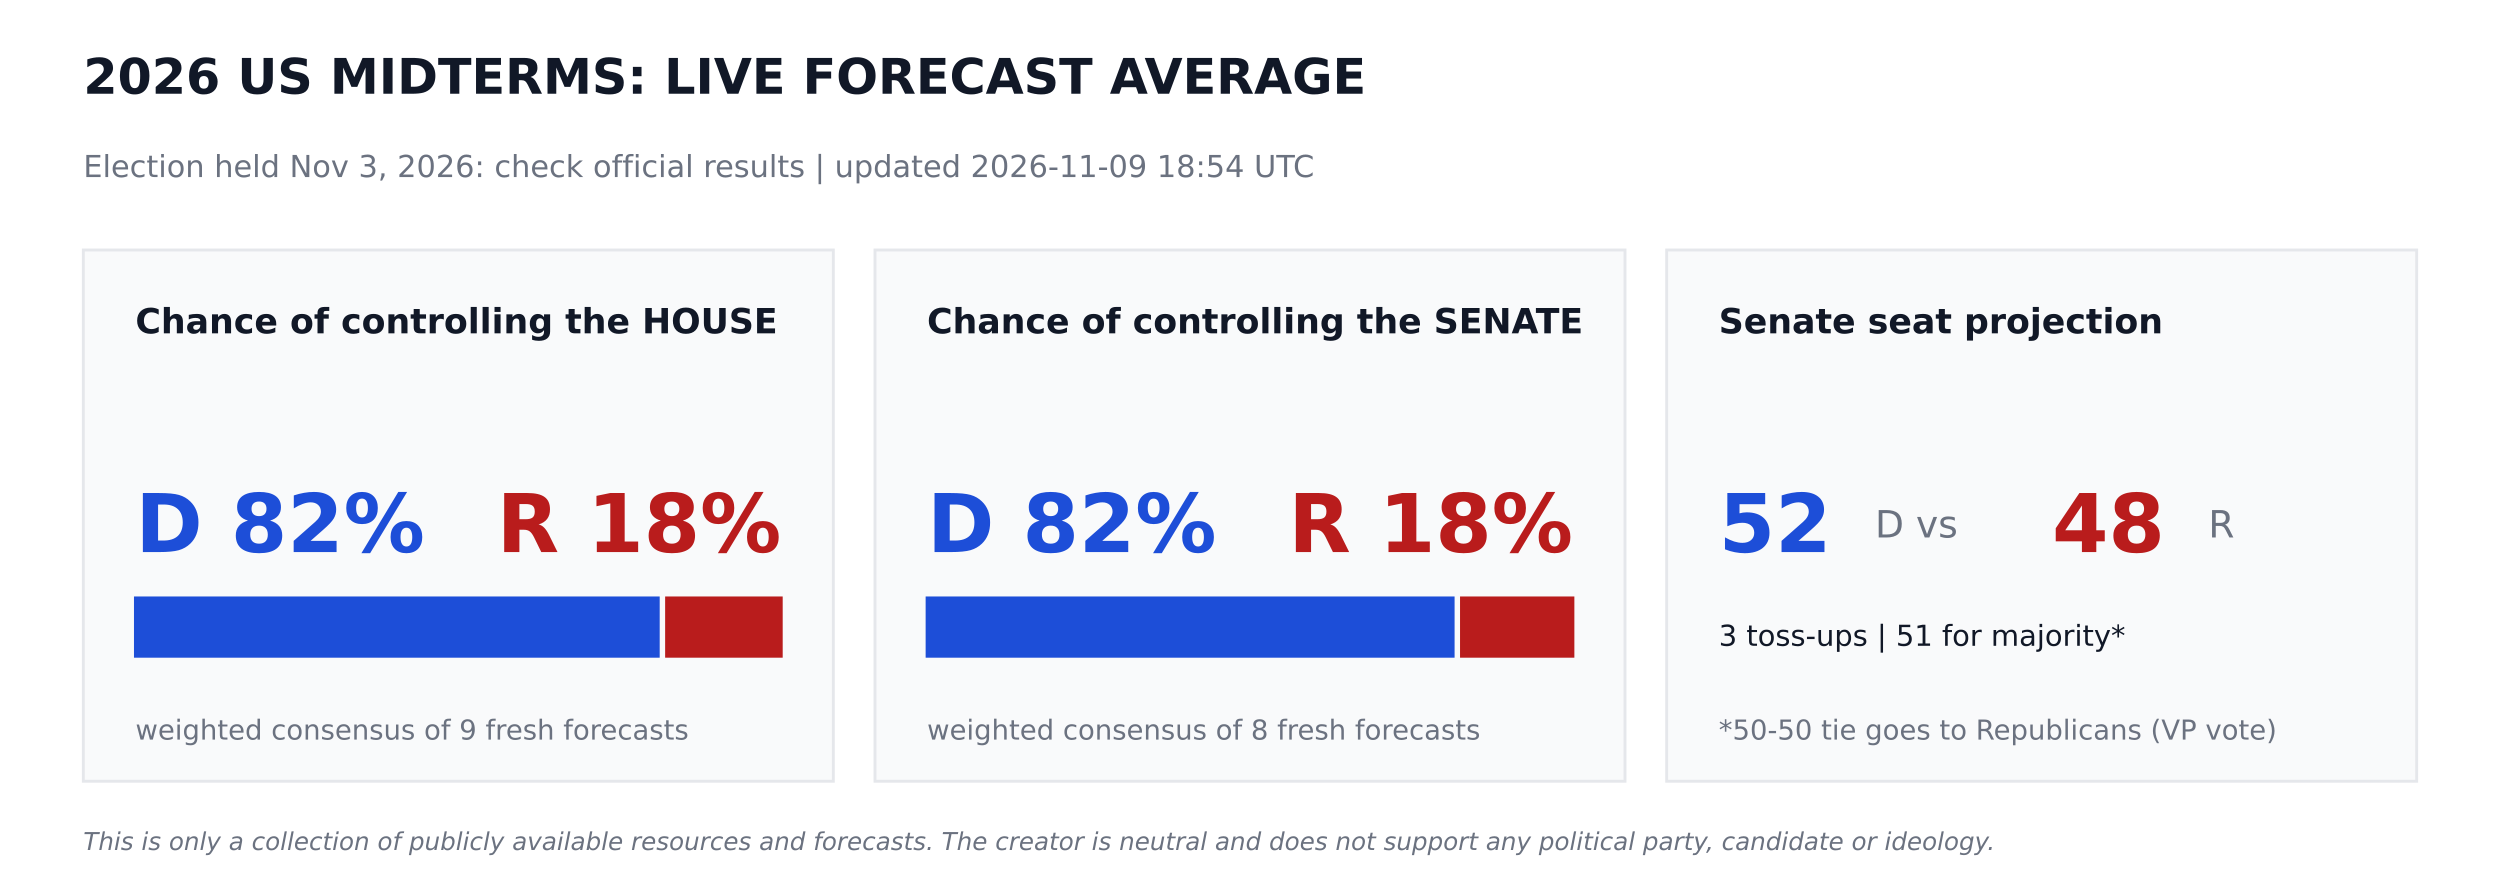
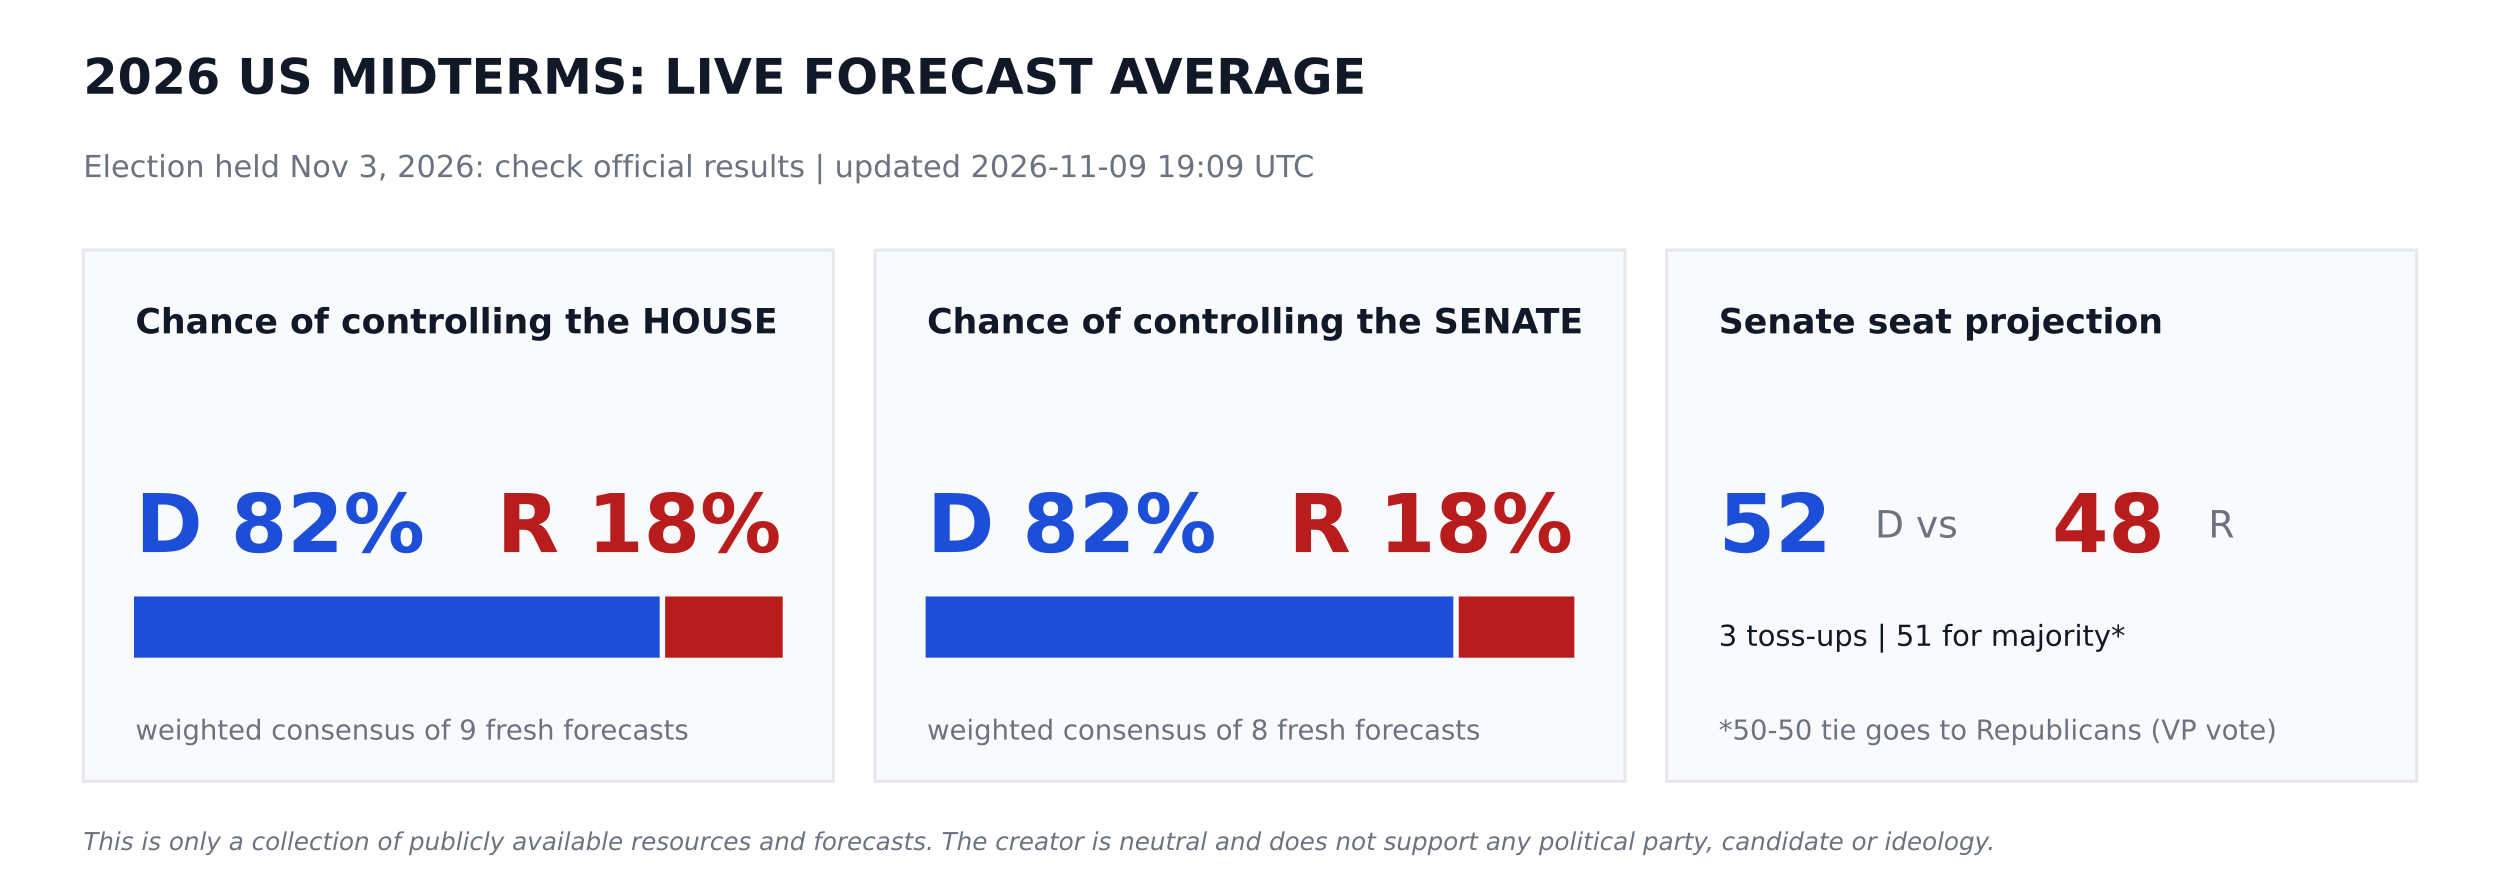
<svg xmlns="http://www.w3.org/2000/svg" width="864pt" height="302.4pt" viewBox="0 0 864 302.4" version="1.1">
  <defs>
    <style type="text/css">*{stroke-linejoin: round; stroke-linecap: butt}</style>
  </defs>
  <g id="figure_1">
    <g id="patch_1">
      <path d="M 0 302.4  L 864 302.4  L 864 0  L 0 0  z " style="fill: #ffffff" />
    </g>
    <g id="axes_1">
      <g id="patch_2">
-         <path d="M 28.8 270  L 288 270  L 288 86.4  L 28.8 86.4  z " clip-path="url(#p43fd7d45ca)" style="fill: #f9fafb; stroke: #e5e7eb; stroke-linejoin: miter" />
+         <path d="M 28.8 270  L 288 270  L 288 86.4  L 28.8 86.4  z " clip-path="url(#pc232c9b98a)" style="fill: #f9fafb; stroke: #e5e7eb; stroke-linejoin: miter" />
      </g>
      <g id="patch_3">
-         <path d="M 46.8 226.8  L 227.491 226.8  L 227.491 206.64  L 46.8 206.64  z " clip-path="url(#p43fd7d45ca)" style="fill: #1d4ed8; stroke: #1d4ed8; stroke-linejoin: miter" />
+         <path d="M 46.8 226.8  L 227.491 226.8  L 227.491 206.64  L 46.8 206.64  z " clip-path="url(#pc232c9b98a)" style="fill: #1d4ed8; stroke: #1d4ed8; stroke-linejoin: miter" />
      </g>
      <g id="patch_4">
-         <path d="M 230.371 226.8  L 270 226.8  L 270 206.64  L 230.371 206.64  z " clip-path="url(#p43fd7d45ca)" style="fill: #b91c1c; stroke: #b91c1c; stroke-linejoin: miter" />
+         <path d="M 230.371 226.8  L 270 226.8  L 270 206.64  L 230.371 206.64  z " clip-path="url(#pc232c9b98a)" style="fill: #b91c1c; stroke: #b91c1c; stroke-linejoin: miter" />
      </g>
      <g id="patch_5">
-         <path d="M 302.4 270  L 561.6 270  L 561.6 86.4  L 302.4 86.4  z " clip-path="url(#p43fd7d45ca)" style="fill: #f9fafb; stroke: #e5e7eb; stroke-linejoin: miter" />
+         <path d="M 302.4 270  L 561.6 270  L 561.6 86.4  L 302.4 86.4  z " clip-path="url(#pc232c9b98a)" style="fill: #f9fafb; stroke: #e5e7eb; stroke-linejoin: miter" />
      </g>
      <g id="patch_6">
-         <path d="M 320.4 226.8  L 502.207 226.8  L 502.207 206.64  L 320.4 206.64  z " clip-path="url(#p43fd7d45ca)" style="fill: #1d4ed8; stroke: #1d4ed8; stroke-linejoin: miter" />
+         <path d="M 320.4 226.8  L 501.761 226.8  L 501.761 206.64  L 320.4 206.64  z " clip-path="url(#pc232c9b98a)" style="fill: #1d4ed8; stroke: #1d4ed8; stroke-linejoin: miter" />
      </g>
      <g id="patch_7">
-         <path d="M 505.087 226.8  L 543.6 226.8  L 543.6 206.64  L 505.087 206.64  z " clip-path="url(#p43fd7d45ca)" style="fill: #b91c1c; stroke: #b91c1c; stroke-linejoin: miter" />
+         <path d="M 504.641 226.8  L 543.6 226.8  L 543.6 206.64  L 504.641 206.64  z " clip-path="url(#pc232c9b98a)" style="fill: #b91c1c; stroke: #b91c1c; stroke-linejoin: miter" />
      </g>
      <g id="patch_8">
-         <path d="M 576 270  L 835.2 270  L 835.2 86.4  L 576 86.4  z " clip-path="url(#p43fd7d45ca)" style="fill: #f9fafb; stroke: #e5e7eb; stroke-linejoin: miter" />
+         <path d="M 576 270  L 835.2 270  L 835.2 86.4  L 576 86.4  z " clip-path="url(#pc232c9b98a)" style="fill: #f9fafb; stroke: #e5e7eb; stroke-linejoin: miter" />
      </g>
      <g id="text_1">
        <text style="font-weight: 700; font-size: 17px; font-family: 'DejaVu Sans'; text-anchor: start; fill: #111827" x="28.8" y="32.4" transform="rotate(-0 28.8 32.4)">2026 US MIDTERMS: LIVE FORECAST AVERAGE</text>
      </g>
      <g id="text_2">
-         <text style="font-size: 10.5px; font-family: 'DejaVu Sans'; text-anchor: start; fill: #6b7280" x="28.8" y="61.2" transform="rotate(-0 28.8 61.2)">Election held Nov 3, 2026: check official results   |   updated 2026-11-09 18:54 UTC</text>
+         <text style="font-size: 10.5px; font-family: 'DejaVu Sans'; text-anchor: start; fill: #6b7280" x="28.8" y="61.2" transform="rotate(-0 28.8 61.2)">Election held Nov 3, 2026: check official results   |   updated 2026-11-09 19:09 UTC</text>
      </g>
      <g id="text_3">
        <text style="font-weight: 700; font-size: 12px; font-family: 'DejaVu Sans'; text-anchor: start; fill: #111827" x="46.8" y="115.2" transform="rotate(-0 46.8 115.2)">Chance of controlling the HOUSE</text>
      </g>
      <g id="text_4">
        <text style="font-weight: 700; font-size: 28px; font-family: 'DejaVu Sans'; text-anchor: start; fill: #1d4ed8" x="46.8" y="190.8" transform="rotate(-0 46.8 190.8)">D 82%</text>
      </g>
      <g id="text_5">
        <text style="font-weight: 700; font-size: 28px; font-family: 'DejaVu Sans'; text-anchor: end; fill: #b91c1c" x="270" y="190.8" transform="rotate(-0 270 190.8)">R 18%</text>
      </g>
      <g id="text_6">
        <text style="font-size: 9.5px; font-family: 'DejaVu Sans'; text-anchor: start; fill: #6b7280" x="46.8" y="255.6" transform="rotate(-0 46.8 255.6)">weighted consensus of 9 fresh forecasts</text>
      </g>
      <g id="text_7">
        <text style="font-weight: 700; font-size: 12px; font-family: 'DejaVu Sans'; text-anchor: start; fill: #111827" x="320.4" y="115.2" transform="rotate(-0 320.4 115.2)">Chance of controlling the SENATE</text>
      </g>
      <g id="text_8">
        <text style="font-weight: 700; font-size: 28px; font-family: 'DejaVu Sans'; text-anchor: start; fill: #1d4ed8" x="320.4" y="190.8" transform="rotate(-0 320.4 190.8)">D 82%</text>
      </g>
      <g id="text_9">
        <text style="font-weight: 700; font-size: 28px; font-family: 'DejaVu Sans'; text-anchor: end; fill: #b91c1c" x="543.6" y="190.8" transform="rotate(-0 543.6 190.8)">R 18%</text>
      </g>
      <g id="text_10">
        <text style="font-size: 9.5px; font-family: 'DejaVu Sans'; text-anchor: start; fill: #6b7280" x="320.4" y="255.6" transform="rotate(-0 320.4 255.6)">weighted consensus of 8 fresh forecasts</text>
      </g>
      <g id="text_11">
        <text style="font-weight: 700; font-size: 12px; font-family: 'DejaVu Sans'; text-anchor: start; fill: #111827" x="594" y="115.2" transform="rotate(-0 594 115.2)">Senate seat projection</text>
      </g>
      <g id="text_12">
        <text style="font-weight: 700; font-size: 28px; font-family: 'DejaVu Sans'; text-anchor: start; fill: #1d4ed8" x="594" y="190.8" transform="rotate(-0 594 190.8)">52</text>
      </g>
      <g id="text_13">
        <text style="font-size: 13px; font-family: 'DejaVu Sans'; text-anchor: start; fill: #6b7280" x="648" y="185.76" transform="rotate(-0 648 185.76)">D  vs</text>
      </g>
      <g id="text_14">
        <text style="font-weight: 700; font-size: 28px; font-family: 'DejaVu Sans'; text-anchor: start; fill: #b91c1c" x="709.2" y="190.8" transform="rotate(-0 709.2 190.8)">48</text>
      </g>
      <g id="text_15">
        <text style="font-size: 13px; font-family: 'DejaVu Sans'; text-anchor: start; fill: #6b7280" x="763.2" y="185.76" transform="rotate(-0 763.2 185.76)">R</text>
      </g>
      <g id="text_16">
        <text style="font-size: 10px; font-family: 'DejaVu Sans'; text-anchor: start; fill: #111827" x="594" y="223.2" transform="rotate(-0 594 223.2)">3 toss-ups  |  51 for majority*</text>
      </g>
      <g id="text_17">
        <text style="font-size: 9.5px; font-family: 'DejaVu Sans'; text-anchor: start; fill: #6b7280" x="594" y="255.6" transform="rotate(-0 594 255.6)">*50-50 tie goes to Republicans (VP vote)</text>
      </g>
      <g id="text_18">
        <text style="font-style: italic; font-size: 8.5px; font-family: 'DejaVu Sans'; text-anchor: start; fill: #6b7280" x="28.8" y="293.76" transform="rotate(-0 28.8 293.76)">This is only a collection of publicly available resources and forecasts. The creator is neutral and does not support any political party, candidate or ideology.</text>
      </g>
    </g>
  </g>
  <defs>
-     <clipPath id="p43fd7d45ca">
+     <clipPath id="pc232c9b98a">
      <rect x="0" y="0" width="864" height="302.4" />
    </clipPath>
  </defs>
</svg>
